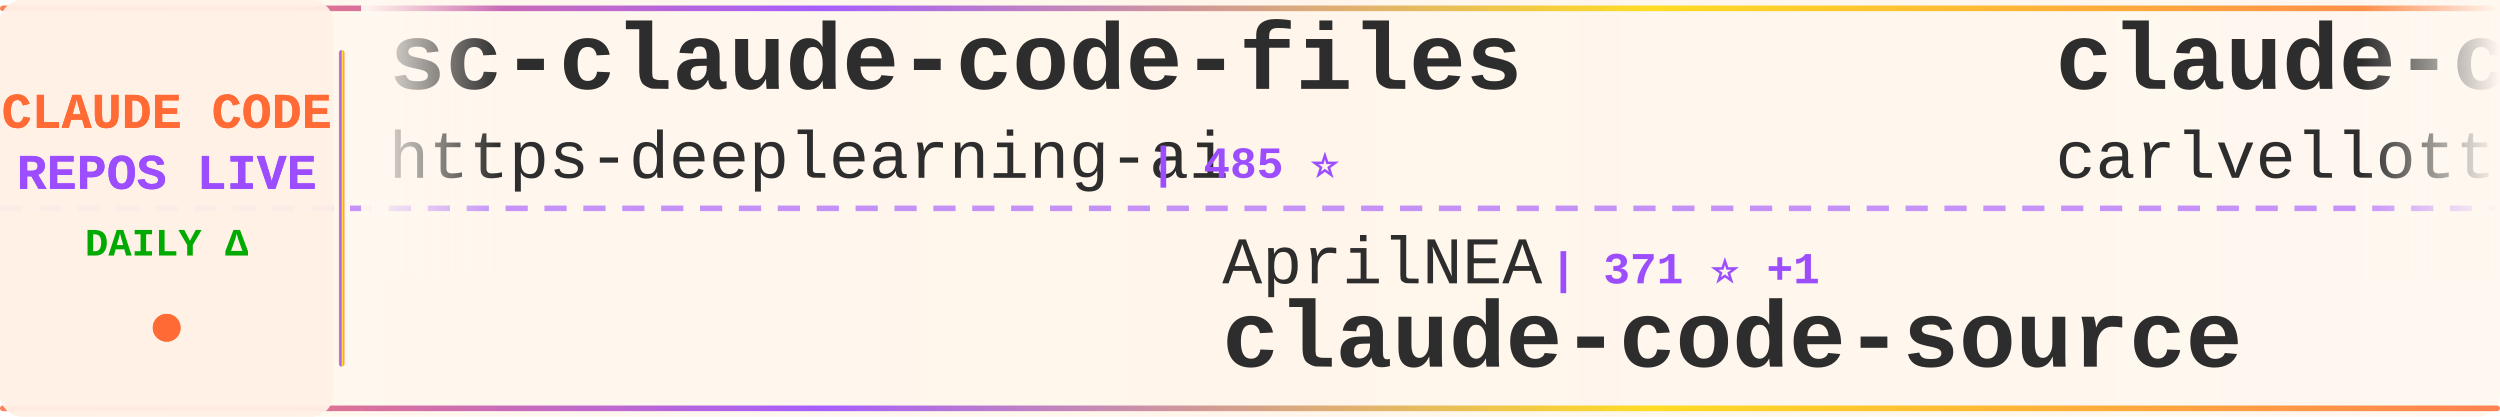
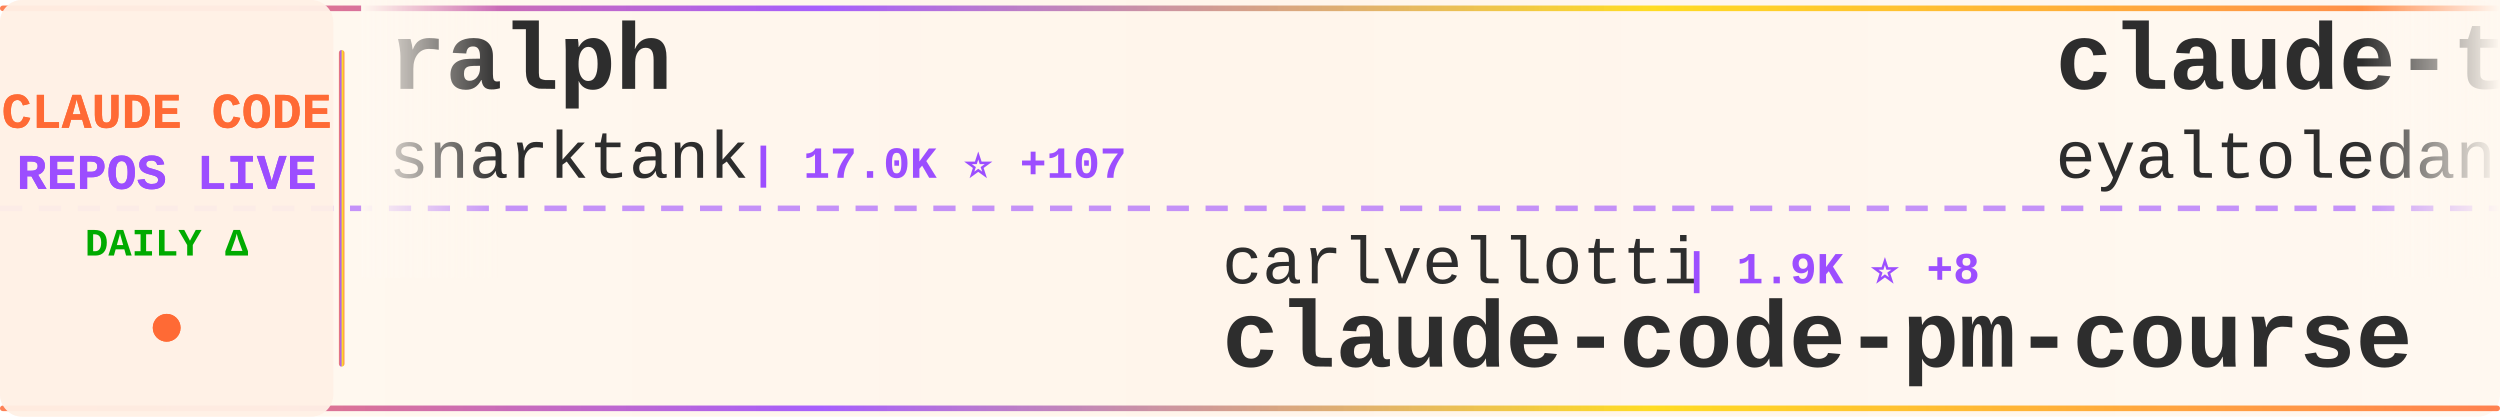
<svg xmlns="http://www.w3.org/2000/svg" width="900" height="150">
  <defs>
    <linearGradient id="tickerBg" x1="0%" y1="0%" x2="100%" y2="0%">
      <stop offset="0%" style="stop-color:#fff8f0;stop-opacity:0.98" />
      <stop offset="50%" style="stop-color:#fff5eb;stop-opacity:1" />
      <stop offset="100%" style="stop-color:#fff8f0;stop-opacity:0.98" />
    </linearGradient>
    <linearGradient id="borderGrad" x1="0%" y1="0%" x2="100%" y2="0%">
      <stop offset="0%" style="stop-color:#FF6B35;stop-opacity:0.85">
        <animate attributeName="stop-opacity" values="0.85;1;0.85" dur="2s" repeatCount="indefinite" />
      </stop>
      <stop offset="33%" style="stop-color:#9C4EFF;stop-opacity:0.9">
        <animate attributeName="stop-opacity" values="0.9;1;0.9" dur="2.2s" repeatCount="indefinite" />
      </stop>
      <stop offset="66%" style="stop-color:#FFD700;stop-opacity:0.85">
        <animate attributeName="stop-opacity" values="0.85;1;0.85" dur="1.8s" repeatCount="indefinite" />
      </stop>
      <stop offset="100%" style="stop-color:#FF6B35;stop-opacity:0.85">
        <animate attributeName="stop-opacity" values="0.85;1;0.85" dur="2s" repeatCount="indefinite" />
      </stop>
    </linearGradient>
    <filter id="textGlow">
      <feGaussianBlur stdDeviation="0.15" result="coloredBlur" />
      <feMerge>
        <feMergeNode in="coloredBlur" />
        <feMergeNode in="SourceGraphic" />
      </feMerge>
    </filter>
    <filter id="metricGlow">
      <feGaussianBlur stdDeviation="0.2" result="coloredBlur" />
      <feMerge>
        <feMergeNode in="coloredBlur" />
        <feMergeNode in="SourceGraphic" />
      </feMerge>
    </filter>
    <linearGradient id="leftFade" x1="0%" y1="0%" x2="100%" y2="0%">
      <stop offset="0%" style="stop-color:#fff8f0;stop-opacity:1" />
      <stop offset="100%" style="stop-color:#fff8f0;stop-opacity:0" />
    </linearGradient>
    <linearGradient id="rightFade" x1="0%" y1="0%" x2="100%" y2="0%">
      <stop offset="0%" style="stop-color:#fff8f0;stop-opacity:0" />
      <stop offset="100%" style="stop-color:#fff8f0;stop-opacity:1" />
    </linearGradient>
  </defs>
  <rect width="900" height="150" fill="url(#tickerBg)" rx="8" />
  <rect x="0" y="2" width="900" height="2" fill="url(#borderGrad)" rx="1" />
  <rect x="0" y="146" width="900" height="2" fill="url(#borderGrad)" rx="1" />
  <line x1="0" y1="75" x2="900" y2="75" stroke="#9C4EFF" stroke-width="2" stroke-dasharray="8 6" opacity="0.6" />
  <rect x="0" y="0" width="120" height="150" fill="#fff0e6" opacity="0.95" rx="8" />
  <text x="60" y="46" font-family="'Courier New', monospace" font-size="18" font-weight="bold" fill="#FF6B35" text-anchor="middle" filter="url(#textGlow)">
    CLAUDE CODE
  </text>
  <text x="60" y="68" font-family="'Courier New', monospace" font-size="18" font-weight="bold" fill="#9C4EFF" text-anchor="middle" filter="url(#textGlow)">
    REPOS LIVE
  </text>
  <text x="60" y="92" font-family="'Courier New', monospace" font-size="14" font-weight="bold" fill="#00aa00" text-anchor="middle">
    DAILY Δ
  </text>
  <circle cx="60" cy="118" r="5" fill="#FF6B35" filter="url(#metricGlow)">
    <animate attributeName="r" values="4;6;4" dur="1.5s" repeatCount="indefinite" />
    <animate attributeName="opacity" values="0.6;1;0.6" dur="1.5s" repeatCount="indefinite" />
  </circle>
  <rect x="122" y="18" width="2" height="114" fill="url(#borderGrad)" rx="1" />
  <clipPath id="tickerClip">
    <rect x="130" y="0" width="770" height="150" />
  </clipPath>
  <g clip-path="url(#tickerClip)">
    <g id="tickerItems">
      <animateTransform attributeName="transform" attributeType="XML" type="translate" from="0 0" to="-3000 0" dur="54s" repeatCount="indefinite" />
      <g transform="translate(0, 0)">
-         <text x="140" y="32" font-family="'Courier New', monospace" font-size="34" font-weight="bold" fill="#2d2d2d">sc-claude-code-files</text>
-         <text x="140" y="64" font-family="'Courier New', monospace" font-size="24" font-weight="normal" fill="#2d2d2d" opacity="1.0">https-deeplearning-ai</text>
-         <text x="414" y="64" font-family="'Courier New', monospace" font-size="16" font-weight="bold" fill="#9C4EFF"> | 485 ⭐</text>
+         <text x="140" y="32" font-family="'Courier New', monospace" font-size="34" font-weight="bold" fill="#2d2d2d">ralph</text>
+         <text x="140" y="64" font-family="'Courier New', monospace" font-size="24" font-weight="normal" fill="#2d2d2d" opacity="1.0">snarktank</text>
+         <text x="270" y="64" font-family="'Courier New', monospace" font-size="16" font-weight="bold" fill="#9C4EFF"> | 17.0K ⭐ +107</text>
      </g>
      <g transform="translate(300, 0)">
-         <text x="140" y="102" font-family="'Courier New', monospace" font-size="24" font-weight="normal" fill="#2d2d2d" opacity="1.0">AprilNEA</text>
-         <text x="258" y="102" font-family="'Courier New', monospace" font-size="16" font-weight="bold" fill="#9C4EFF"> | 371 ⭐ +1</text>
-         <text x="140" y="132" font-family="'Courier New', monospace" font-size="34" font-weight="bold" fill="#2d2d2d">claude-code-source</text>
+         <text x="140" y="102" font-family="'Courier New', monospace" font-size="24" font-weight="normal" fill="#2d2d2d" opacity="1.0">carlvellotti</text>
+         <text x="306" y="102" font-family="'Courier New', monospace" font-size="16" font-weight="bold" fill="#9C4EFF"> | 1.9K ⭐ +8</text>
+         <text x="140" y="132" font-family="'Courier New', monospace" font-size="34" font-weight="bold" fill="#2d2d2d">claude-code-pm-course</text>
      </g>
      <g transform="translate(600, 0)">
-         <text x="140" y="32" font-family="'Courier New', monospace" font-size="34" font-weight="bold" fill="#2d2d2d">claude-code-pm-course</text>
-         <text x="140" y="64" font-family="'Courier New', monospace" font-size="24" font-weight="normal" fill="#2d2d2d" opacity="1.0">carlvellotti</text>
-         <text x="306" y="64" font-family="'Courier New', monospace" font-size="16" font-weight="bold" fill="#9C4EFF"> | 1.9K ⭐ +7</text>
+         <text x="140" y="32" font-family="'Courier New', monospace" font-size="34" font-weight="bold" fill="#2d2d2d">claude-task-master</text>
+         <text x="140" y="64" font-family="'Courier New', monospace" font-size="24" font-weight="normal" fill="#2d2d2d" opacity="1.0">eyaltoledano</text>
+         <text x="306" y="64" font-family="'Courier New', monospace" font-size="16" font-weight="bold" fill="#9C4EFF"> | 26.6K ⭐ +13</text>
      </g>
      <g transform="translate(900, 0)">
-         <text x="140" y="102" font-family="'Courier New', monospace" font-size="24" font-weight="normal" fill="#2d2d2d" opacity="1.0">Hyper66666</text>
-         <text x="282" y="102" font-family="'Courier New', monospace" font-size="16" font-weight="bold" fill="#9C4EFF"> | 206 ⭐</text>
-         <text x="140" y="132" font-family="'Courier New', monospace" font-size="34" font-weight="bold" fill="#2d2d2d">claude-code-sourcemap</text>
+         <text x="140" y="102" font-family="'Courier New', monospace" font-size="24" font-weight="normal" fill="#2d2d2d" opacity="1.0">zstmfhy</text>
+         <text x="246" y="102" font-family="'Courier New', monospace" font-size="16" font-weight="bold" fill="#9C4EFF"> | 192 ⭐</text>
+         <text x="140" y="132" font-family="'Courier New', monospace" font-size="34" font-weight="bold" fill="#2d2d2d">Claude-code</text>
      </g>
      <g transform="translate(1200, 0)">
-         <text x="140" y="32" font-family="'Courier New', monospace" font-size="34" font-weight="bold" fill="#2d2d2d">claude-code-source-build</text>
-         <text x="140" y="64" font-family="'Courier New', monospace" font-size="24" font-weight="normal" fill="#2d2d2d" opacity="1.0">andrew-kramer-inno</text>
-         <text x="378" y="64" font-family="'Courier New', monospace" font-size="16" font-weight="bold" fill="#9C4EFF"> | 568 ⭐ +1</text>
+         <text x="140" y="32" font-family="'Courier New', monospace" font-size="34" font-weight="bold" fill="#2d2d2d">claude-code-tips</text>
+         <text x="140" y="64" font-family="'Courier New', monospace" font-size="24" font-weight="normal" fill="#2d2d2d" opacity="1.0">ykdojo</text>
+         <text x="234" y="64" font-family="'Courier New', monospace" font-size="16" font-weight="bold" fill="#9C4EFF"> | 7.7K ⭐ +28</text>
      </g>
      <g transform="translate(1500, 0)">
-         <text x="140" y="102" font-family="'Courier New', monospace" font-size="24" font-weight="normal" fill="#2d2d2d" opacity="1.0">oboard</text>
-         <text x="234" y="102" font-family="'Courier New', monospace" font-size="16" font-weight="bold" fill="#9C4EFF"> | 3.0K ⭐ +9</text>
-         <text x="140" y="132" font-family="'Courier New', monospace" font-size="34" font-weight="bold" fill="#2d2d2d">claude-code-rev</text>
+         <text x="140" y="102" font-family="'Courier New', monospace" font-size="24" font-weight="normal" fill="#2d2d2d" opacity="1.0">bfly123</text>
+         <text x="246" y="102" font-family="'Courier New', monospace" font-size="16" font-weight="bold" fill="#9C4EFF"> | 2.3K ⭐ +14</text>
+         <text x="140" y="132" font-family="'Courier New', monospace" font-size="34" font-weight="bold" fill="#2d2d2d">claude_code_bridge</text>
      </g>
      <g transform="translate(1800, 0)">
-         <text x="140" y="32" font-family="'Courier New', monospace" font-size="34" font-weight="bold" fill="#2d2d2d">claude-code-telegram</text>
-         <text x="140" y="64" font-family="'Courier New', monospace" font-size="24" font-weight="normal" fill="#2d2d2d" opacity="1.0">RichardAtCT</text>
-         <text x="294" y="64" font-family="'Courier New', monospace" font-size="16" font-weight="bold" fill="#9C4EFF"> | 2.4K ⭐ +5</text>
+         <text x="140" y="32" font-family="'Courier New', monospace" font-size="34" font-weight="bold" fill="#2d2d2d">claude_code_src</text>
+         <text x="140" y="64" font-family="'Courier New', monospace" font-size="24" font-weight="normal" fill="#2d2d2d" opacity="1.0">ponponon</text>
+         <text x="258" y="64" font-family="'Courier New', monospace" font-size="16" font-weight="bold" fill="#9C4EFF"> | 2.2K ⭐ +3</text>
      </g>
      <g transform="translate(2100, 0)">
-         <text x="140" y="102" font-family="'Courier New', monospace" font-size="24" font-weight="normal" fill="#2d2d2d" opacity="1.0">shareAI-lab</text>
-         <text x="294" y="102" font-family="'Courier New', monospace" font-size="16" font-weight="bold" fill="#9C4EFF"> | 53.9K ⭐ +432</text>
-         <text x="140" y="132" font-family="'Courier New', monospace" font-size="34" font-weight="bold" fill="#2d2d2d">learn-claude-code</text>
+         <text x="140" y="102" font-family="'Courier New', monospace" font-size="24" font-weight="normal" fill="#2d2d2d" opacity="1.0">ghuntley</text>
+         <text x="258" y="102" font-family="'Courier New', monospace" font-size="16" font-weight="bold" fill="#9C4EFF"> | 972 ⭐</text>
+         <text x="140" y="132" font-family="'Courier New', monospace" font-size="34" font-weight="bold" fill="#2d2d2d">claude-code-source-code-...</text>
      </g>
      <g transform="translate(2400, 0)">
-         <text x="140" y="32" font-family="'Courier New', monospace" font-size="34" font-weight="bold" fill="#2d2d2d">claude-code-guide</text>
-         <text x="140" y="64" font-family="'Courier New', monospace" font-size="24" font-weight="normal" fill="#2d2d2d" opacity="1.0">Cranot</text>
-         <text x="234" y="64" font-family="'Courier New', monospace" font-size="16" font-weight="bold" fill="#9C4EFF"> | 2.6K ⭐ +5</text>
+         <text x="140" y="32" font-family="'Courier New', monospace" font-size="34" font-weight="bold" fill="#2d2d2d">claude-code-base-action</text>
+         <text x="140" y="64" font-family="'Courier New', monospace" font-size="24" font-weight="normal" fill="#2d2d2d" opacity="1.0">anthropics</text>
+         <text x="282" y="64" font-family="'Courier New', monospace" font-size="16" font-weight="bold" fill="#9C4EFF"> | 796 ⭐ +1</text>
      </g>
      <g transform="translate(2700, 0)">
-         <text x="140" y="102" font-family="'Courier New', monospace" font-size="24" font-weight="normal" fill="#2d2d2d" opacity="1.0">fazxes</text>
-         <text x="234" y="102" font-family="'Courier New', monospace" font-size="16" font-weight="bold" fill="#9C4EFF"> | 206 ⭐</text>
-         <text x="140" y="132" font-family="'Courier New', monospace" font-size="34" font-weight="bold" fill="#2d2d2d">Claude-code</text>
+         <text x="140" y="102" font-family="'Courier New', monospace" font-size="24" font-weight="normal" fill="#2d2d2d" opacity="1.0">LING71671</text>
+         <text x="270" y="102" font-family="'Courier New', monospace" font-size="16" font-weight="bold" fill="#9C4EFF"> | 747 ⭐ +3</text>
+         <text x="140" y="132" font-family="'Courier New', monospace" font-size="34" font-weight="bold" fill="#2d2d2d">Open-ClaudeCode</text>
      </g>
      <g transform="translate(3000, 0)">
-         <text x="140" y="32" font-family="'Courier New', monospace" font-size="34" font-weight="bold" fill="#2d2d2d">sc-claude-code-files</text>
-         <text x="140" y="64" font-family="'Courier New', monospace" font-size="24" font-weight="normal" fill="#2d2d2d" opacity="1.0">https-deeplearning-ai</text>
-         <text x="414" y="64" font-family="'Courier New', monospace" font-size="16" font-weight="bold" fill="#9C4EFF"> | 485 ⭐</text>
+         <text x="140" y="32" font-family="'Courier New', monospace" font-size="34" font-weight="bold" fill="#2d2d2d">ralph</text>
+         <text x="140" y="64" font-family="'Courier New', monospace" font-size="24" font-weight="normal" fill="#2d2d2d" opacity="1.0">snarktank</text>
+         <text x="270" y="64" font-family="'Courier New', monospace" font-size="16" font-weight="bold" fill="#9C4EFF"> | 17.0K ⭐ +107</text>
      </g>
      <g transform="translate(3300, 0)">
-         <text x="140" y="102" font-family="'Courier New', monospace" font-size="24" font-weight="normal" fill="#2d2d2d" opacity="1.0">AprilNEA</text>
-         <text x="258" y="102" font-family="'Courier New', monospace" font-size="16" font-weight="bold" fill="#9C4EFF"> | 371 ⭐ +1</text>
-         <text x="140" y="132" font-family="'Courier New', monospace" font-size="34" font-weight="bold" fill="#2d2d2d">claude-code-source</text>
+         <text x="140" y="102" font-family="'Courier New', monospace" font-size="24" font-weight="normal" fill="#2d2d2d" opacity="1.0">carlvellotti</text>
+         <text x="306" y="102" font-family="'Courier New', monospace" font-size="16" font-weight="bold" fill="#9C4EFF"> | 1.9K ⭐ +8</text>
+         <text x="140" y="132" font-family="'Courier New', monospace" font-size="34" font-weight="bold" fill="#2d2d2d">claude-code-pm-course</text>
      </g>
      <g transform="translate(3600, 0)">
-         <text x="140" y="32" font-family="'Courier New', monospace" font-size="34" font-weight="bold" fill="#2d2d2d">claude-code-pm-course</text>
-         <text x="140" y="64" font-family="'Courier New', monospace" font-size="24" font-weight="normal" fill="#2d2d2d" opacity="1.0">carlvellotti</text>
-         <text x="306" y="64" font-family="'Courier New', monospace" font-size="16" font-weight="bold" fill="#9C4EFF"> | 1.9K ⭐ +7</text>
+         <text x="140" y="32" font-family="'Courier New', monospace" font-size="34" font-weight="bold" fill="#2d2d2d">claude-task-master</text>
+         <text x="140" y="64" font-family="'Courier New', monospace" font-size="24" font-weight="normal" fill="#2d2d2d" opacity="1.0">eyaltoledano</text>
+         <text x="306" y="64" font-family="'Courier New', monospace" font-size="16" font-weight="bold" fill="#9C4EFF"> | 26.6K ⭐ +13</text>
      </g>
      <g transform="translate(3900, 0)">
-         <text x="140" y="102" font-family="'Courier New', monospace" font-size="24" font-weight="normal" fill="#2d2d2d" opacity="1.0">Hyper66666</text>
-         <text x="282" y="102" font-family="'Courier New', monospace" font-size="16" font-weight="bold" fill="#9C4EFF"> | 206 ⭐</text>
-         <text x="140" y="132" font-family="'Courier New', monospace" font-size="34" font-weight="bold" fill="#2d2d2d">claude-code-sourcemap</text>
+         <text x="140" y="102" font-family="'Courier New', monospace" font-size="24" font-weight="normal" fill="#2d2d2d" opacity="1.0">zstmfhy</text>
+         <text x="246" y="102" font-family="'Courier New', monospace" font-size="16" font-weight="bold" fill="#9C4EFF"> | 192 ⭐</text>
+         <text x="140" y="132" font-family="'Courier New', monospace" font-size="34" font-weight="bold" fill="#2d2d2d">Claude-code</text>
      </g>
    </g>
  </g>
  <rect x="130" y="0" width="50" height="100" fill="url(#leftFade)" />
  <rect x="850" y="0" width="50" height="100" fill="url(#rightFade)" />
</svg>
